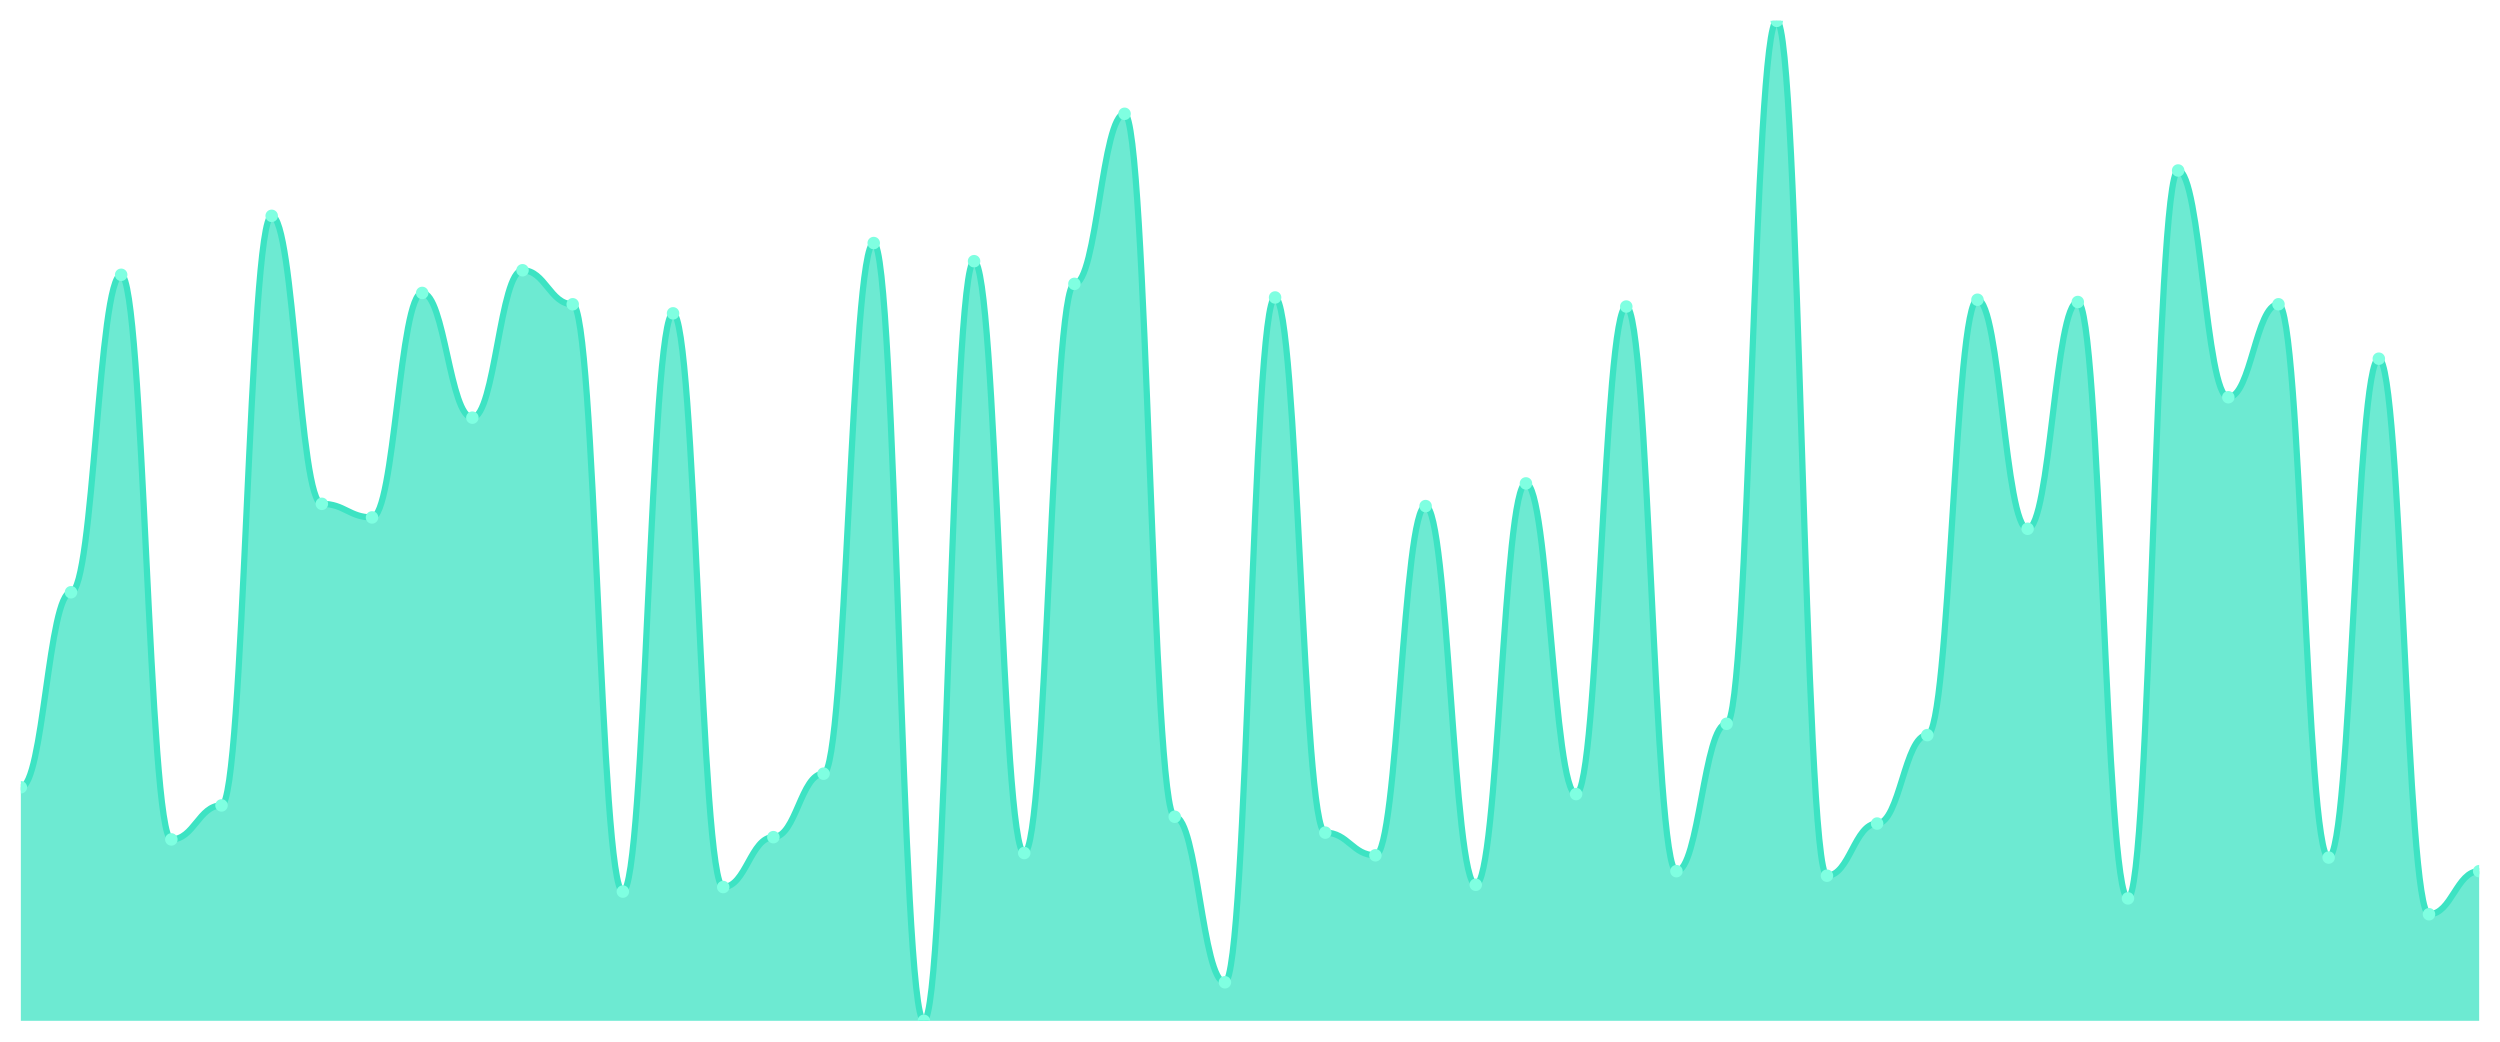
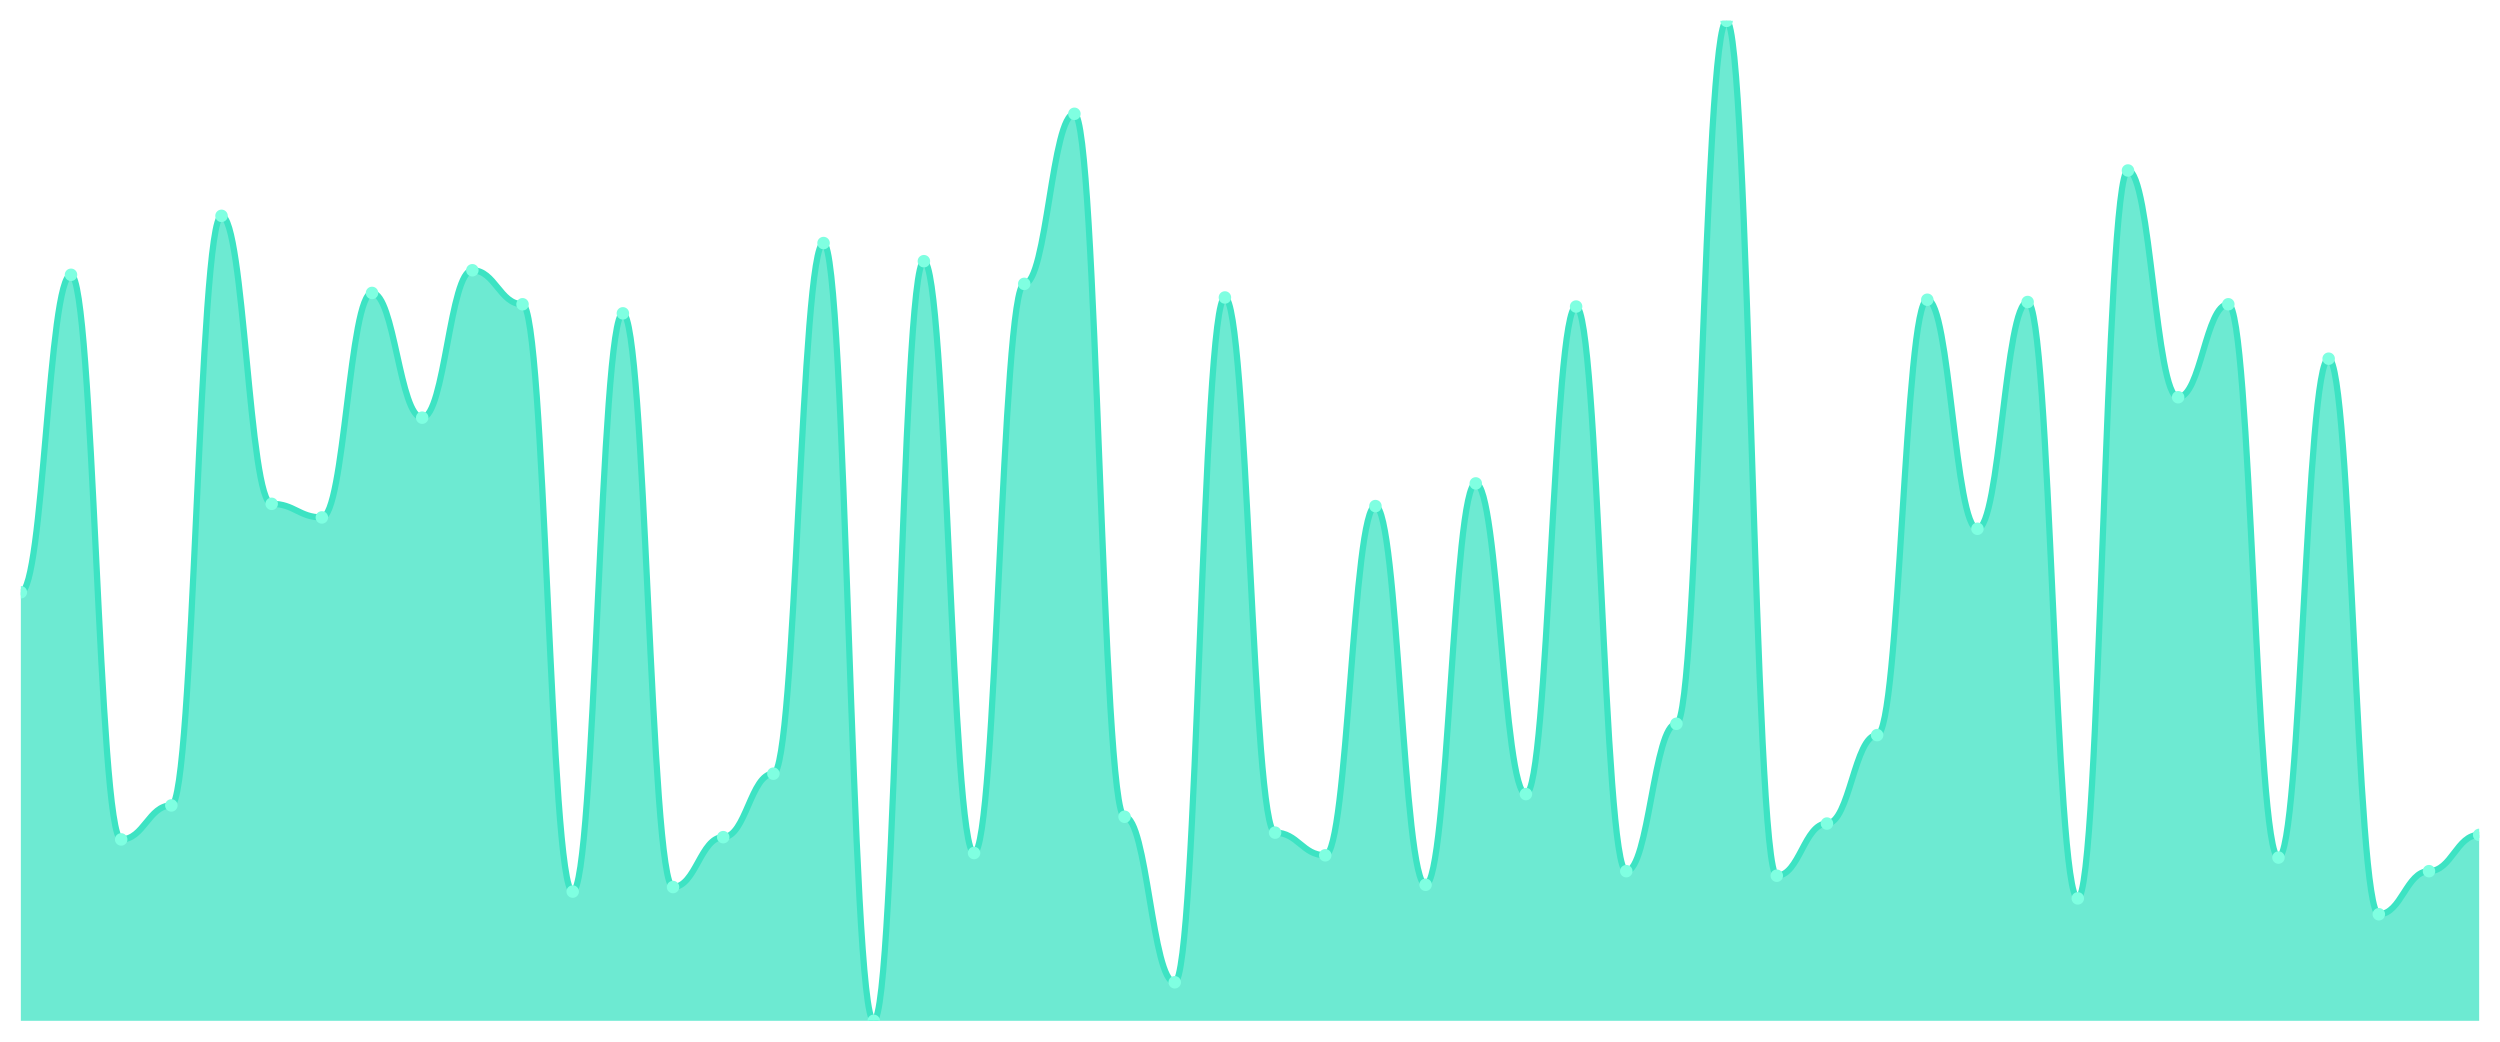
<svg xmlns="http://www.w3.org/2000/svg" viewBox="0 0 1200 500" width="1200" height="500">
  <defs>
    <clipPath id="c">
      <rect x="10" y="10" width="1180" height="480" />
    </clipPath>
  </defs>
  <rect width="1200" height="500" fill="none" />
  <g clip-path="url(#c)">
-     <path d="M 10,490 L 10,377.891 C 20.837,377.891 23.245,284.286 34.082,284.286 C 44.918,284.286 47.327,131.905 58.163,131.905 C 69,131.905 71.408,402.925 82.245,402.925 C 93.082,402.925 95.49,386.599 106.327,386.599 C 117.163,386.599 119.571,103.605 130.408,103.605 C 141.245,103.605 143.653,241.837 154.49,241.837 C 165.327,241.837 167.735,248.367 178.571,248.367 C 189.408,248.367 191.816,140.612 202.653,140.612 C 213.49,140.612 215.898,200.476 226.735,200.476 C 237.571,200.476 239.98,129.728 250.816,129.728 C 261.653,129.728 264.061,146.054 274.898,146.054 C 285.735,146.054 288.143,427.959 298.98,427.959 C 309.816,427.959 312.224,150.408 323.061,150.408 C 333.898,150.408 336.306,425.782 347.143,425.782 C 357.98,425.782 360.388,401.837 371.224,401.837 C 382.061,401.837 384.469,371.361 395.306,371.361 C 406.143,371.361 408.551,116.667 419.388,116.667 C 430.224,116.667 432.633,490 443.469,490 C 454.306,490 456.714,125.374 467.551,125.374 C 478.388,125.374 480.796,409.456 491.633,409.456 C 502.469,409.456 504.878,136.259 515.714,136.259 C 526.551,136.259 528.959,54.626 539.796,54.626 C 550.633,54.626 553.041,392.041 563.878,392.041 C 574.714,392.041 577.122,471.497 587.959,471.497 C 598.796,471.497 601.204,142.789 612.041,142.789 C 622.878,142.789 625.286,399.66 636.122,399.66 C 646.959,399.66 649.367,410.544 660.204,410.544 C 671.041,410.544 673.449,242.925 684.286,242.925 C 695.122,242.925 697.531,424.694 708.367,424.694 C 719.204,424.694 721.612,232.041 732.449,232.041 C 743.286,232.041 745.694,381.156 756.531,381.156 C 767.367,381.156 769.776,147.143 780.612,147.143 C 791.449,147.143 793.857,418.163 804.694,418.163 C 815.531,418.163 817.939,347.415 828.776,347.415 C 839.612,347.415 842.02,10 852.857,10 C 863.694,10 866.102,420.34 876.939,420.34 C 887.776,420.34 890.184,395.306 901.02,395.306 C 911.857,395.306 914.265,352.857 925.102,352.857 C 935.939,352.857 938.347,143.878 949.184,143.878 C 960.02,143.878 962.429,253.81 973.265,253.81 C 984.102,253.81 986.51,144.966 997.347,144.966 C 1008.184,144.966 1010.592,431.224 1021.429,431.224 C 1032.265,431.224 1034.673,81.837 1045.51,81.837 C 1056.347,81.837 1058.755,190.68 1069.592,190.68 C 1080.429,190.68 1082.837,146.054 1093.673,146.054 C 1104.51,146.054 1106.918,411.633 1117.755,411.633 C 1128.592,411.633 1131,172.177 1141.837,172.177 C 1152.673,172.177 1155.082,438.844 1165.918,438.844 C 1176.755,438.844 1179.163,418.163 1190,418.163 L 1190,490 Z" fill="rgba(61,227,195,0.75)" />
-     <path d="M 10,377.891 C 20.837,377.891 23.245,284.286 34.082,284.286 C 44.918,284.286 47.327,131.905 58.163,131.905 C 69,131.905 71.408,402.925 82.245,402.925 C 93.082,402.925 95.49,386.599 106.327,386.599 C 117.163,386.599 119.571,103.605 130.408,103.605 C 141.245,103.605 143.653,241.837 154.49,241.837 C 165.327,241.837 167.735,248.367 178.571,248.367 C 189.408,248.367 191.816,140.612 202.653,140.612 C 213.49,140.612 215.898,200.476 226.735,200.476 C 237.571,200.476 239.98,129.728 250.816,129.728 C 261.653,129.728 264.061,146.054 274.898,146.054 C 285.735,146.054 288.143,427.959 298.98,427.959 C 309.816,427.959 312.224,150.408 323.061,150.408 C 333.898,150.408 336.306,425.782 347.143,425.782 C 357.98,425.782 360.388,401.837 371.224,401.837 C 382.061,401.837 384.469,371.361 395.306,371.361 C 406.143,371.361 408.551,116.667 419.388,116.667 C 430.224,116.667 432.633,490 443.469,490 C 454.306,490 456.714,125.374 467.551,125.374 C 478.388,125.374 480.796,409.456 491.633,409.456 C 502.469,409.456 504.878,136.259 515.714,136.259 C 526.551,136.259 528.959,54.626 539.796,54.626 C 550.633,54.626 553.041,392.041 563.878,392.041 C 574.714,392.041 577.122,471.497 587.959,471.497 C 598.796,471.497 601.204,142.789 612.041,142.789 C 622.878,142.789 625.286,399.66 636.122,399.66 C 646.959,399.66 649.367,410.544 660.204,410.544 C 671.041,410.544 673.449,242.925 684.286,242.925 C 695.122,242.925 697.531,424.694 708.367,424.694 C 719.204,424.694 721.612,232.041 732.449,232.041 C 743.286,232.041 745.694,381.156 756.531,381.156 C 767.367,381.156 769.776,147.143 780.612,147.143 C 791.449,147.143 793.857,418.163 804.694,418.163 C 815.531,418.163 817.939,347.415 828.776,347.415 C 839.612,347.415 842.02,10 852.857,10 C 863.694,10 866.102,420.34 876.939,420.34 C 887.776,420.34 890.184,395.306 901.02,395.306 C 911.857,395.306 914.265,352.857 925.102,352.857 C 935.939,352.857 938.347,143.878 949.184,143.878 C 960.02,143.878 962.429,253.81 973.265,253.81 C 984.102,253.81 986.51,144.966 997.347,144.966 C 1008.184,144.966 1010.592,431.224 1021.429,431.224 C 1032.265,431.224 1034.673,81.837 1045.51,81.837 C 1056.347,81.837 1058.755,190.68 1069.592,190.68 C 1080.429,190.68 1082.837,146.054 1093.673,146.054 C 1104.51,146.054 1106.918,411.633 1117.755,411.633 C 1128.592,411.633 1131,172.177 1141.837,172.177 C 1152.673,172.177 1155.082,438.844 1165.918,438.844 C 1176.755,438.844 1179.163,418.163 1190,418.163" fill="none" stroke="#3de3c3" stroke-width="3" stroke-linecap="round" stroke-linejoin="round" />
-     <circle cx="10" cy="377.891" r="3" fill="#7fffe1" />
-     <circle cx="34.082" cy="284.286" r="3" fill="#7fffe1" />
-     <circle cx="58.163" cy="131.905" r="3" fill="#7fffe1" />
-     <circle cx="82.245" cy="402.925" r="3" fill="#7fffe1" />
-     <circle cx="106.327" cy="386.599" r="3" fill="#7fffe1" />
-     <circle cx="130.408" cy="103.605" r="3" fill="#7fffe1" />
-     <circle cx="154.49" cy="241.837" r="3" fill="#7fffe1" />
-     <circle cx="178.571" cy="248.367" r="3" fill="#7fffe1" />
-     <circle cx="202.653" cy="140.612" r="3" fill="#7fffe1" />
-     <circle cx="226.735" cy="200.476" r="3" fill="#7fffe1" />
-     <circle cx="250.816" cy="129.728" r="3" fill="#7fffe1" />
-     <circle cx="274.898" cy="146.054" r="3" fill="#7fffe1" />
-     <circle cx="298.98" cy="427.959" r="3" fill="#7fffe1" />
-     <circle cx="323.061" cy="150.408" r="3" fill="#7fffe1" />
-     <circle cx="347.143" cy="425.782" r="3" fill="#7fffe1" />
-     <circle cx="371.224" cy="401.837" r="3" fill="#7fffe1" />
-     <circle cx="395.306" cy="371.361" r="3" fill="#7fffe1" />
-     <circle cx="419.388" cy="116.667" r="3" fill="#7fffe1" />
-     <circle cx="443.469" cy="490" r="3" fill="#7fffe1" />
-     <circle cx="467.551" cy="125.374" r="3" fill="#7fffe1" />
-     <circle cx="491.633" cy="409.456" r="3" fill="#7fffe1" />
-     <circle cx="515.714" cy="136.259" r="3" fill="#7fffe1" />
-     <circle cx="539.796" cy="54.626" r="3" fill="#7fffe1" />
-     <circle cx="563.878" cy="392.041" r="3" fill="#7fffe1" />
-     <circle cx="587.959" cy="471.497" r="3" fill="#7fffe1" />
-     <circle cx="612.041" cy="142.789" r="3" fill="#7fffe1" />
-     <circle cx="636.122" cy="399.66" r="3" fill="#7fffe1" />
-     <circle cx="660.204" cy="410.544" r="3" fill="#7fffe1" />
-     <circle cx="684.286" cy="242.925" r="3" fill="#7fffe1" />
-     <circle cx="708.367" cy="424.694" r="3" fill="#7fffe1" />
-     <circle cx="732.449" cy="232.041" r="3" fill="#7fffe1" />
-     <circle cx="756.531" cy="381.156" r="3" fill="#7fffe1" />
-     <circle cx="780.612" cy="147.143" r="3" fill="#7fffe1" />
-     <circle cx="804.694" cy="418.163" r="3" fill="#7fffe1" />
-     <circle cx="828.776" cy="347.415" r="3" fill="#7fffe1" />
-     <circle cx="852.857" cy="10" r="3" fill="#7fffe1" />
-     <circle cx="876.939" cy="420.34" r="3" fill="#7fffe1" />
-     <circle cx="901.02" cy="395.306" r="3" fill="#7fffe1" />
-     <circle cx="925.102" cy="352.857" r="3" fill="#7fffe1" />
-     <circle cx="949.184" cy="143.878" r="3" fill="#7fffe1" />
-     <circle cx="973.265" cy="253.81" r="3" fill="#7fffe1" />
-     <circle cx="997.347" cy="144.966" r="3" fill="#7fffe1" />
-     <circle cx="1021.429" cy="431.224" r="3" fill="#7fffe1" />
-     <circle cx="1045.51" cy="81.837" r="3" fill="#7fffe1" />
-     <circle cx="1069.592" cy="190.68" r="3" fill="#7fffe1" />
-     <circle cx="1093.673" cy="146.054" r="3" fill="#7fffe1" />
-     <circle cx="1117.755" cy="411.633" r="3" fill="#7fffe1" />
-     <circle cx="1141.837" cy="172.177" r="3" fill="#7fffe1" />
-     <circle cx="1165.918" cy="438.844" r="3" fill="#7fffe1" />
-     <circle cx="1190" cy="418.163" r="3" fill="#7fffe1" />
+     <path d="M 10,490 L 10,284.286 C 20.837,284.286 23.245,131.905 34.082,131.905 C 44.918,131.905 47.327,402.925 58.163,402.925 C 69,402.925 71.408,386.599 82.245,386.599 C 93.082,386.599 95.49,103.605 106.327,103.605 C 117.163,103.605 119.571,241.837 130.408,241.837 C 141.245,241.837 143.653,248.367 154.49,248.367 C 165.327,248.367 167.735,140.612 178.571,140.612 C 189.408,140.612 191.816,200.476 202.653,200.476 C 213.49,200.476 215.898,129.728 226.735,129.728 C 237.571,129.728 239.98,146.054 250.816,146.054 C 261.653,146.054 264.061,427.959 274.898,427.959 C 285.735,427.959 288.143,150.408 298.98,150.408 C 309.816,150.408 312.224,425.782 323.061,425.782 C 333.898,425.782 336.306,401.837 347.143,401.837 C 357.98,401.837 360.388,371.361 371.224,371.361 C 382.061,371.361 384.469,116.667 395.306,116.667 C 406.143,116.667 408.551,490 419.388,490 C 430.224,490 432.633,125.374 443.469,125.374 C 454.306,125.374 456.714,409.456 467.551,409.456 C 478.388,409.456 480.796,136.259 491.633,136.259 C 502.469,136.259 504.878,54.626 515.714,54.626 C 526.551,54.626 528.959,392.041 539.796,392.041 C 550.633,392.041 553.041,471.497 563.878,471.497 C 574.714,471.497 577.122,142.789 587.959,142.789 C 598.796,142.789 601.204,399.66 612.041,399.66 C 622.878,399.66 625.286,410.544 636.122,410.544 C 646.959,410.544 649.367,242.925 660.204,242.925 C 671.041,242.925 673.449,424.694 684.286,424.694 C 695.122,424.694 697.531,232.041 708.367,232.041 C 719.204,232.041 721.612,381.156 732.449,381.156 C 743.286,381.156 745.694,147.143 756.531,147.143 C 767.367,147.143 769.776,418.163 780.612,418.163 C 791.449,418.163 793.857,347.415 804.694,347.415 C 815.531,347.415 817.939,10 828.776,10 C 839.612,10 842.02,420.34 852.857,420.34 C 863.694,420.34 866.102,395.306 876.939,395.306 C 887.776,395.306 890.184,352.857 901.02,352.857 C 911.857,352.857 914.265,143.878 925.102,143.878 C 935.939,143.878 938.347,253.81 949.184,253.81 C 960.02,253.81 962.429,144.966 973.265,144.966 C 984.102,144.966 986.51,431.224 997.347,431.224 C 1008.184,431.224 1010.592,81.837 1021.429,81.837 C 1032.265,81.837 1034.673,190.68 1045.51,190.68 C 1056.347,190.68 1058.755,146.054 1069.592,146.054 C 1080.429,146.054 1082.837,411.633 1093.673,411.633 C 1104.51,411.633 1106.918,172.177 1117.755,172.177 C 1128.592,172.177 1131,438.844 1141.837,438.844 C 1152.673,438.844 1155.082,418.163 1165.918,418.163 C 1176.755,418.163 1179.163,400.748 1190,400.748 L 1190,490 Z" fill="rgba(61,227,195,0.75)" />
+     <path d="M 10,284.286 C 20.837,284.286 23.245,131.905 34.082,131.905 C 44.918,131.905 47.327,402.925 58.163,402.925 C 69,402.925 71.408,386.599 82.245,386.599 C 93.082,386.599 95.49,103.605 106.327,103.605 C 117.163,103.605 119.571,241.837 130.408,241.837 C 141.245,241.837 143.653,248.367 154.49,248.367 C 165.327,248.367 167.735,140.612 178.571,140.612 C 189.408,140.612 191.816,200.476 202.653,200.476 C 213.49,200.476 215.898,129.728 226.735,129.728 C 237.571,129.728 239.98,146.054 250.816,146.054 C 261.653,146.054 264.061,427.959 274.898,427.959 C 285.735,427.959 288.143,150.408 298.98,150.408 C 309.816,150.408 312.224,425.782 323.061,425.782 C 333.898,425.782 336.306,401.837 347.143,401.837 C 357.98,401.837 360.388,371.361 371.224,371.361 C 382.061,371.361 384.469,116.667 395.306,116.667 C 406.143,116.667 408.551,490 419.388,490 C 430.224,490 432.633,125.374 443.469,125.374 C 454.306,125.374 456.714,409.456 467.551,409.456 C 478.388,409.456 480.796,136.259 491.633,136.259 C 502.469,136.259 504.878,54.626 515.714,54.626 C 526.551,54.626 528.959,392.041 539.796,392.041 C 550.633,392.041 553.041,471.497 563.878,471.497 C 574.714,471.497 577.122,142.789 587.959,142.789 C 598.796,142.789 601.204,399.66 612.041,399.66 C 622.878,399.66 625.286,410.544 636.122,410.544 C 646.959,410.544 649.367,242.925 660.204,242.925 C 671.041,242.925 673.449,424.694 684.286,424.694 C 695.122,424.694 697.531,232.041 708.367,232.041 C 719.204,232.041 721.612,381.156 732.449,381.156 C 743.286,381.156 745.694,147.143 756.531,147.143 C 767.367,147.143 769.776,418.163 780.612,418.163 C 791.449,418.163 793.857,347.415 804.694,347.415 C 815.531,347.415 817.939,10 828.776,10 C 839.612,10 842.02,420.34 852.857,420.34 C 863.694,420.34 866.102,395.306 876.939,395.306 C 887.776,395.306 890.184,352.857 901.02,352.857 C 911.857,352.857 914.265,143.878 925.102,143.878 C 935.939,143.878 938.347,253.81 949.184,253.81 C 960.02,253.81 962.429,144.966 973.265,144.966 C 984.102,144.966 986.51,431.224 997.347,431.224 C 1008.184,431.224 1010.592,81.837 1021.429,81.837 C 1032.265,81.837 1034.673,190.68 1045.51,190.68 C 1056.347,190.68 1058.755,146.054 1069.592,146.054 C 1080.429,146.054 1082.837,411.633 1093.673,411.633 C 1104.51,411.633 1106.918,172.177 1117.755,172.177 C 1128.592,172.177 1131,438.844 1141.837,438.844 C 1152.673,438.844 1155.082,418.163 1165.918,418.163 C 1176.755,418.163 1179.163,400.748 1190,400.748" fill="none" stroke="#3de3c3" stroke-width="3" stroke-linecap="round" stroke-linejoin="round" />
+     <circle cx="10" cy="284.286" r="3" fill="#7fffe1" />
+     <circle cx="34.082" cy="131.905" r="3" fill="#7fffe1" />
+     <circle cx="58.163" cy="402.925" r="3" fill="#7fffe1" />
+     <circle cx="82.245" cy="386.599" r="3" fill="#7fffe1" />
+     <circle cx="106.327" cy="103.605" r="3" fill="#7fffe1" />
+     <circle cx="130.408" cy="241.837" r="3" fill="#7fffe1" />
+     <circle cx="154.49" cy="248.367" r="3" fill="#7fffe1" />
+     <circle cx="178.571" cy="140.612" r="3" fill="#7fffe1" />
+     <circle cx="202.653" cy="200.476" r="3" fill="#7fffe1" />
+     <circle cx="226.735" cy="129.728" r="3" fill="#7fffe1" />
+     <circle cx="250.816" cy="146.054" r="3" fill="#7fffe1" />
+     <circle cx="274.898" cy="427.959" r="3" fill="#7fffe1" />
+     <circle cx="298.98" cy="150.408" r="3" fill="#7fffe1" />
+     <circle cx="323.061" cy="425.782" r="3" fill="#7fffe1" />
+     <circle cx="347.143" cy="401.837" r="3" fill="#7fffe1" />
+     <circle cx="371.224" cy="371.361" r="3" fill="#7fffe1" />
+     <circle cx="395.306" cy="116.667" r="3" fill="#7fffe1" />
+     <circle cx="419.388" cy="490" r="3" fill="#7fffe1" />
+     <circle cx="443.469" cy="125.374" r="3" fill="#7fffe1" />
+     <circle cx="467.551" cy="409.456" r="3" fill="#7fffe1" />
+     <circle cx="491.633" cy="136.259" r="3" fill="#7fffe1" />
+     <circle cx="515.714" cy="54.626" r="3" fill="#7fffe1" />
+     <circle cx="539.796" cy="392.041" r="3" fill="#7fffe1" />
+     <circle cx="563.878" cy="471.497" r="3" fill="#7fffe1" />
+     <circle cx="587.959" cy="142.789" r="3" fill="#7fffe1" />
+     <circle cx="612.041" cy="399.66" r="3" fill="#7fffe1" />
+     <circle cx="636.122" cy="410.544" r="3" fill="#7fffe1" />
+     <circle cx="660.204" cy="242.925" r="3" fill="#7fffe1" />
+     <circle cx="684.286" cy="424.694" r="3" fill="#7fffe1" />
+     <circle cx="708.367" cy="232.041" r="3" fill="#7fffe1" />
+     <circle cx="732.449" cy="381.156" r="3" fill="#7fffe1" />
+     <circle cx="756.531" cy="147.143" r="3" fill="#7fffe1" />
+     <circle cx="780.612" cy="418.163" r="3" fill="#7fffe1" />
+     <circle cx="804.694" cy="347.415" r="3" fill="#7fffe1" />
+     <circle cx="828.776" cy="10" r="3" fill="#7fffe1" />
+     <circle cx="852.857" cy="420.34" r="3" fill="#7fffe1" />
+     <circle cx="876.939" cy="395.306" r="3" fill="#7fffe1" />
+     <circle cx="901.02" cy="352.857" r="3" fill="#7fffe1" />
+     <circle cx="925.102" cy="143.878" r="3" fill="#7fffe1" />
+     <circle cx="949.184" cy="253.81" r="3" fill="#7fffe1" />
+     <circle cx="973.265" cy="144.966" r="3" fill="#7fffe1" />
+     <circle cx="997.347" cy="431.224" r="3" fill="#7fffe1" />
+     <circle cx="1021.429" cy="81.837" r="3" fill="#7fffe1" />
+     <circle cx="1045.51" cy="190.68" r="3" fill="#7fffe1" />
+     <circle cx="1069.592" cy="146.054" r="3" fill="#7fffe1" />
+     <circle cx="1093.673" cy="411.633" r="3" fill="#7fffe1" />
+     <circle cx="1117.755" cy="172.177" r="3" fill="#7fffe1" />
+     <circle cx="1141.837" cy="438.844" r="3" fill="#7fffe1" />
+     <circle cx="1165.918" cy="418.163" r="3" fill="#7fffe1" />
+     <circle cx="1190" cy="400.748" r="3" fill="#7fffe1" />
  </g>
</svg>
